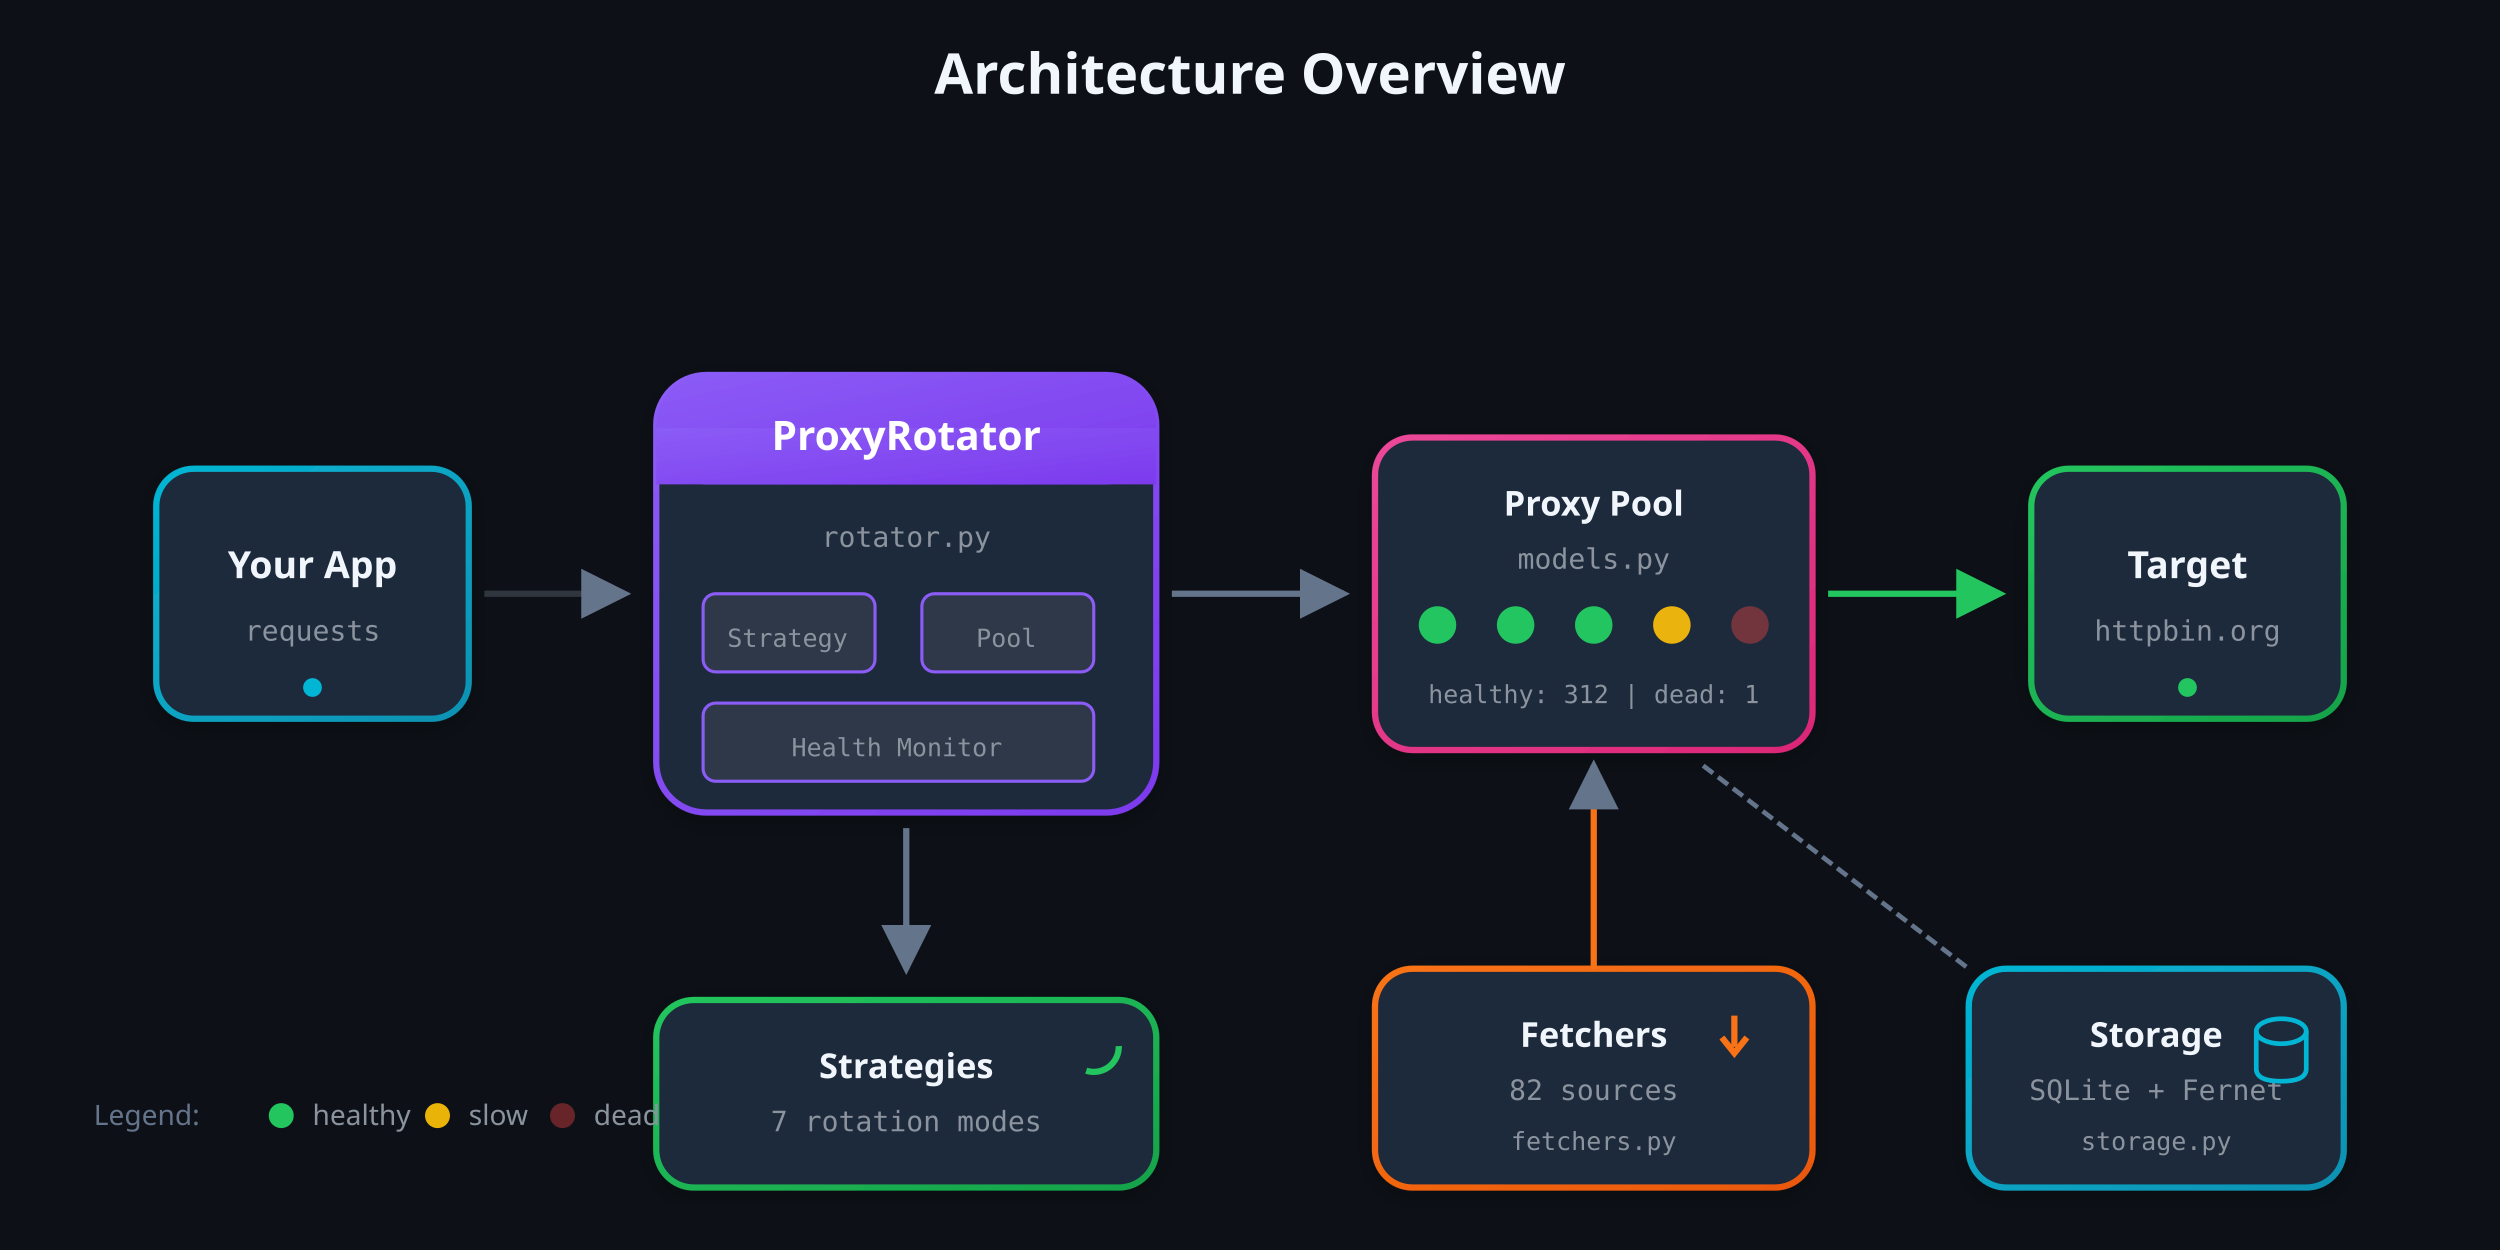
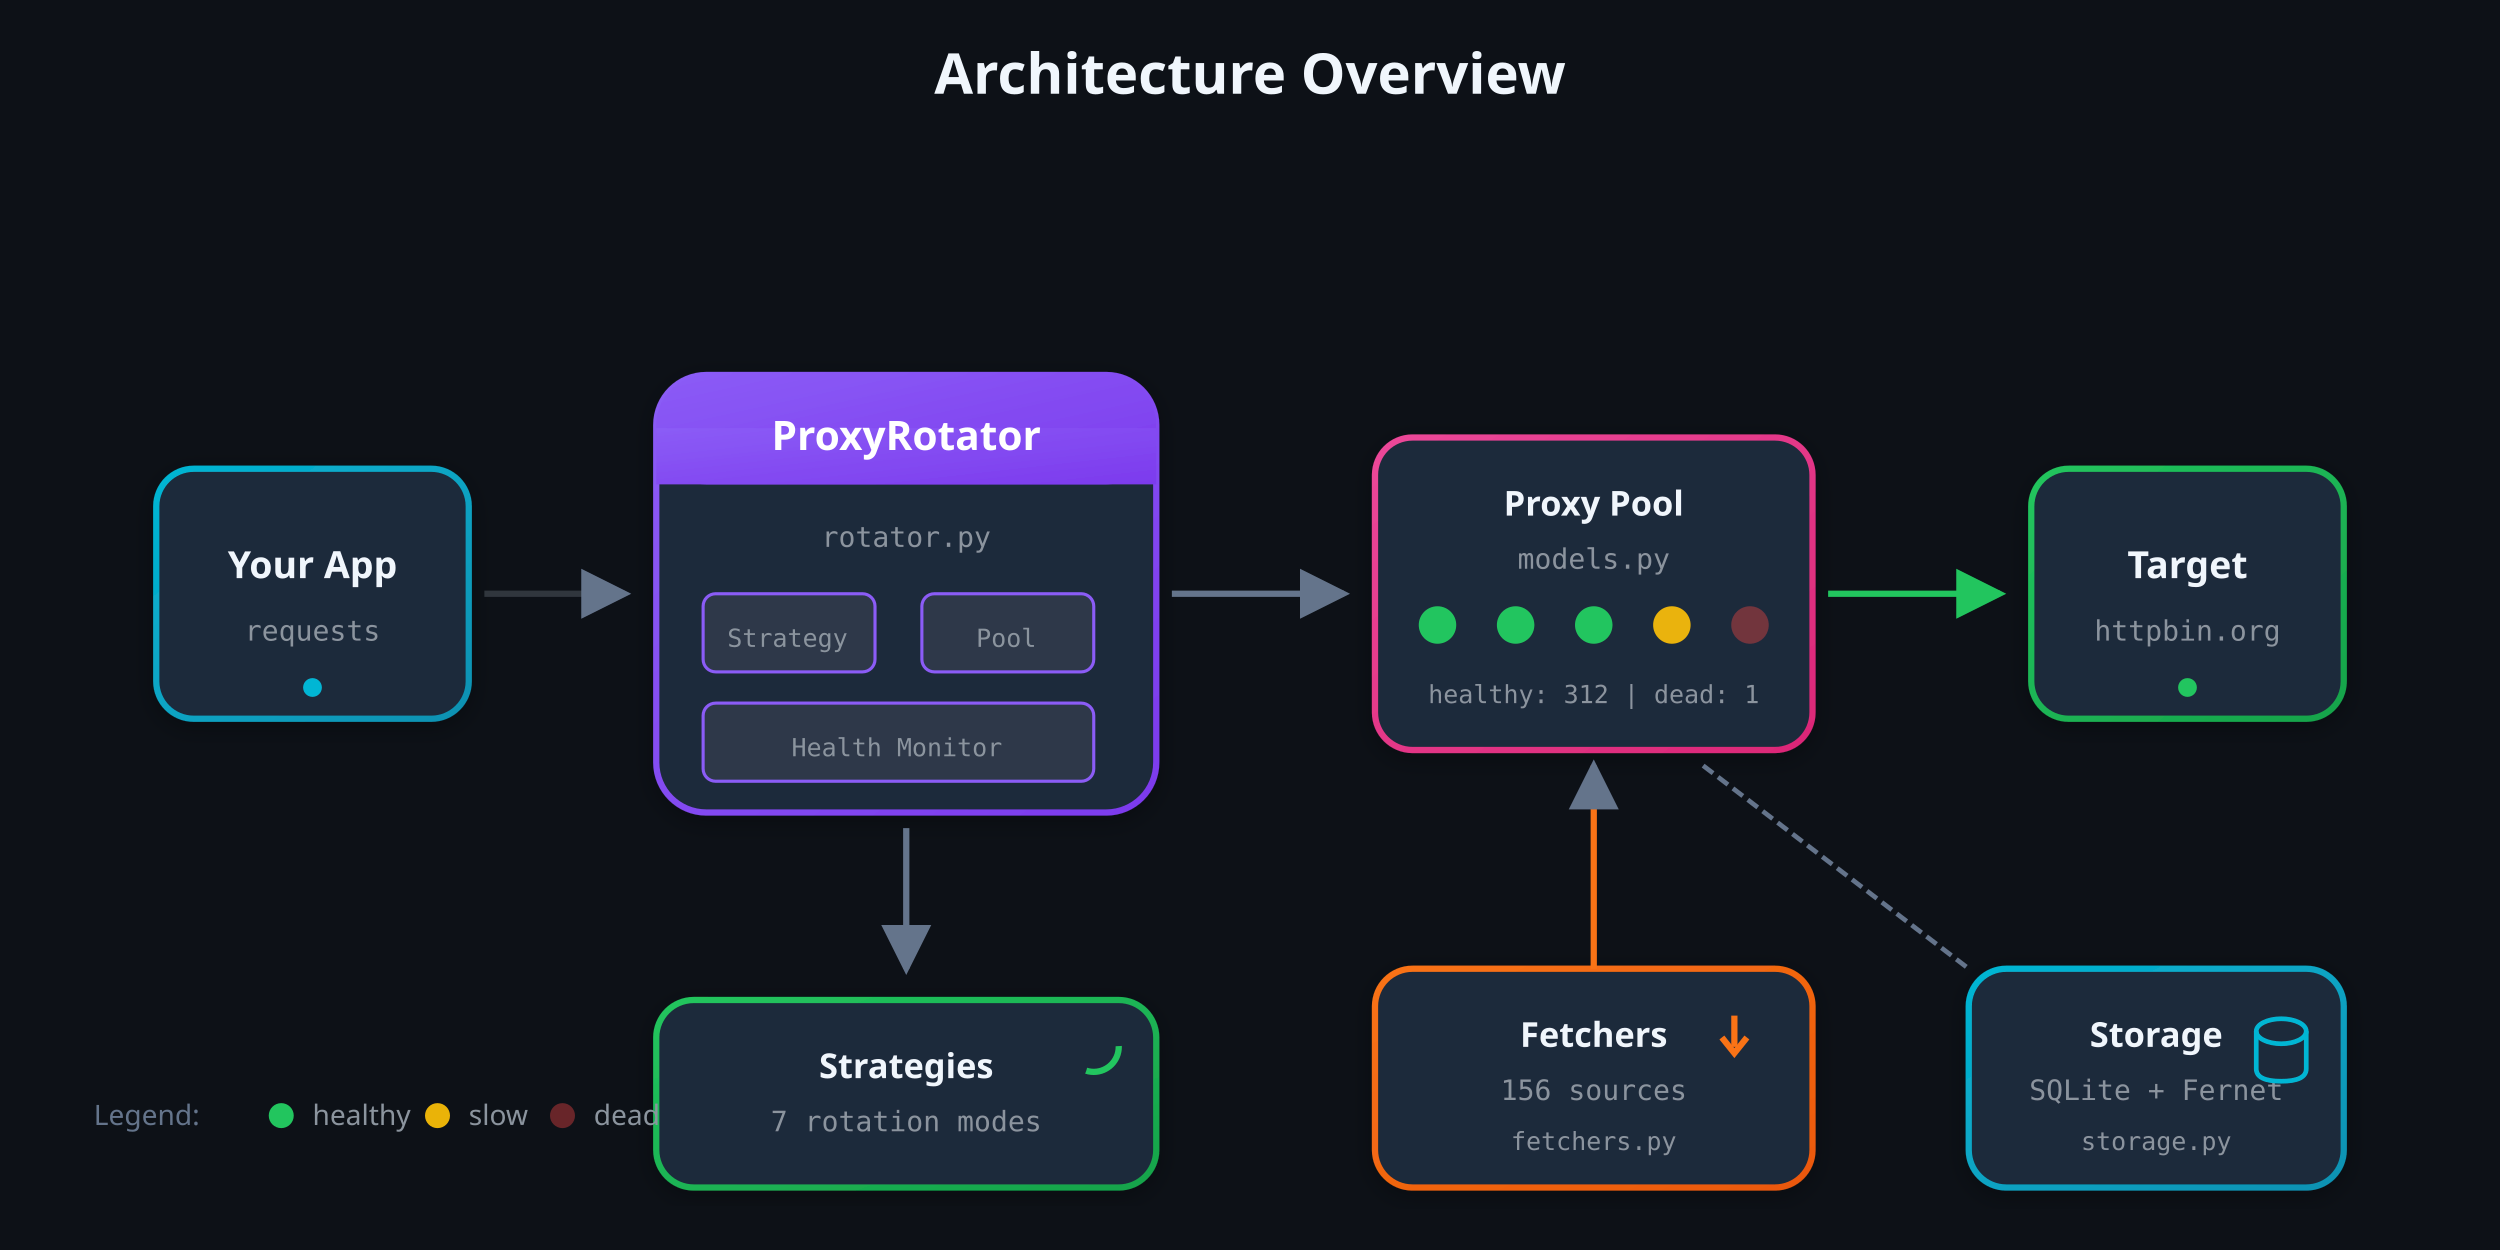
<svg xmlns="http://www.w3.org/2000/svg" viewBox="0 0 800 400" width="800" height="400">
  <style>
    .bg { fill: #0d1117; }
    .module { fill: #161b22; stroke: #30363d; }
    .module-text { fill: #f0f6fc; font-family: system-ui, sans-serif; font-weight: 600; }
    .module-sub { fill: #8b949e; font-family: monospace; }
    .arrow { stroke: #30363d; fill: none; }
    @media (prefers-color-scheme: light) {
      .bg { fill: #ffffff; }
      .module { fill: #f8fafc; stroke: #e2e8f0; }
      .module-text { fill: #1e293b; }
      .module-sub { fill: #64748b; }
      .arrow { stroke: #cbd5e1; }
    }
  </style>
  <defs>
    <linearGradient id="arch1" x1="0%" y1="0%" x2="100%" y2="100%">
      <stop offset="0%" style="stop-color:#06b6d4" />
      <stop offset="100%" style="stop-color:#0891b2" />
    </linearGradient>
    <linearGradient id="arch2" x1="0%" y1="0%" x2="100%" y2="100%">
      <stop offset="0%" style="stop-color:#8b5cf6" />
      <stop offset="100%" style="stop-color:#7c3aed" />
    </linearGradient>
    <linearGradient id="arch3" x1="0%" y1="0%" x2="100%" y2="100%">
      <stop offset="0%" style="stop-color:#22c55e" />
      <stop offset="100%" style="stop-color:#16a34a" />
    </linearGradient>
    <linearGradient id="arch4" x1="0%" y1="0%" x2="100%" y2="100%">
      <stop offset="0%" style="stop-color:#ec4899" />
      <stop offset="100%" style="stop-color:#db2777" />
    </linearGradient>
    <linearGradient id="arch5" x1="0%" y1="0%" x2="100%" y2="100%">
      <stop offset="0%" style="stop-color:#f97316" />
      <stop offset="100%" style="stop-color:#ea580c" />
    </linearGradient>
    <marker id="archArrow" markerWidth="8" markerHeight="8" refX="7" refY="4" orient="auto">
      <path d="M0,0 L0,8 L8,4 z" fill="#64748b" />
    </marker>
    <marker id="archArrowCyan" markerWidth="8" markerHeight="8" refX="7" refY="4" orient="auto">
      <path d="M0,0 L0,8 L8,4 z" fill="#06b6d4" />
    </marker>
    <marker id="archArrowGreen" markerWidth="8" markerHeight="8" refX="7" refY="4" orient="auto">
      <path d="M0,0 L0,8 L8,4 z" fill="#22c55e" />
    </marker>
    <filter id="moduleShadow">
      <feDropShadow dx="0" dy="2" stdDeviation="4" flood-color="#000" flood-opacity="0.3" />
    </filter>
  </defs>
  <rect width="800" height="400" class="bg" />
  <text x="400" y="30" text-anchor="middle" font-family="system-ui" font-size="18" font-weight="bold" fill="#f0f6fc">Architecture Overview</text>
  <g transform="translate(50, 150)" filter="url(#moduleShadow)">
    <rect width="100" height="80" rx="12" fill="#1e293b" stroke="url(#arch1)" stroke-width="2" />
    <text x="50" y="35" text-anchor="middle" class="module-text" font-size="12">Your App</text>
    <text x="50" y="55" text-anchor="middle" class="module-sub" font-size="9">requests</text>
    <circle cx="50" cy="70" r="3" fill="#06b6d4">
      <animate attributeName="opacity" values="1;0.3;1" dur="1.5s" repeatCount="indefinite" />
    </circle>
  </g>
  <g>
    <path d="M155,190 L200,190" class="arrow" stroke-width="2" marker-end="url(#archArrow)">
      <animate attributeName="stroke-dasharray" values="0,100;100,0" dur="1s" repeatCount="indefinite" />
    </path>
  </g>
  <g transform="translate(210, 120)" filter="url(#moduleShadow)">
    <rect width="160" height="140" rx="16" fill="#1e293b" stroke="url(#arch2)" stroke-width="2" />
    <rect x="0" y="0" width="160" height="35" rx="16" fill="url(#arch2)" />
    <rect x="0" y="17" width="160" height="18" fill="url(#arch2)" />
    <text x="80" y="24" text-anchor="middle" font-family="system-ui" font-size="13" font-weight="bold" fill="white">ProxyRotator</text>
    <text x="80" y="55" text-anchor="middle" class="module-sub" font-size="9">rotator.py</text>
    <g transform="translate(15, 70)">
      <rect width="55" height="25" rx="4" fill="#2d3748" stroke="#8b5cf6" stroke-width="1" />
      <text x="27" y="17" text-anchor="middle" class="module-sub" font-size="8">Strategy</text>
    </g>
    <g transform="translate(85, 70)">
      <rect width="55" height="25" rx="4" fill="#2d3748" stroke="#8b5cf6" stroke-width="1" />
      <text x="27" y="17" text-anchor="middle" class="module-sub" font-size="8">Pool</text>
    </g>
    <g transform="translate(15, 105)">
      <rect width="125" height="25" rx="4" fill="#2d3748" stroke="#8b5cf6" stroke-width="1" />
      <text x="62" y="17" text-anchor="middle" class="module-sub" font-size="8">Health Monitor</text>
    </g>
  </g>
  <g>
    <path d="M290,265 L290,310" stroke="#64748b" stroke-width="2" fill="none" marker-end="url(#archArrow)" />
  </g>
  <g transform="translate(210, 320)" filter="url(#moduleShadow)">
    <rect width="160" height="60" rx="12" fill="#1e293b" stroke="url(#arch3)" stroke-width="2" />
    <text x="80" y="25" text-anchor="middle" class="module-text" font-size="11">Strategies</text>
    <text x="80" y="42" text-anchor="middle" class="module-sub" font-size="9">7 rotation modes</text>
    <g transform="translate(140, 15)">
      <circle r="8" fill="none" stroke="#22c55e" stroke-width="2" stroke-dasharray="15 35">
        <animateTransform attributeName="transform" type="rotate" from="0" to="360" dur="2s" repeatCount="indefinite" />
      </circle>
    </g>
  </g>
  <g>
    <path d="M375,190 L430,190" stroke="#64748b" stroke-width="2" fill="none" marker-end="url(#archArrow)">
      <animate attributeName="stroke-dasharray" values="0,100;100,0" dur="1s" begin="0.3s" repeatCount="indefinite" />
    </path>
  </g>
  <g transform="translate(440, 140)" filter="url(#moduleShadow)">
    <rect width="140" height="100" rx="12" fill="#1e293b" stroke="url(#arch4)" stroke-width="2" />
    <text x="70" y="25" text-anchor="middle" class="module-text" font-size="11">Proxy Pool</text>
    <text x="70" y="42" text-anchor="middle" class="module-sub" font-size="9">models.py</text>
    <g transform="translate(20, 60)">
      <circle r="6" fill="#22c55e">
        <animate attributeName="opacity" values="1;0.5;1" dur="0.8s" repeatCount="indefinite" />
      </circle>
      <circle cx="25" r="6" fill="#22c55e">
        <animate attributeName="opacity" values="1;0.5;1" dur="1s" repeatCount="indefinite" begin="0.2s" />
      </circle>
      <circle cx="50" r="6" fill="#22c55e">
        <animate attributeName="opacity" values="1;0.5;1" dur="0.9s" repeatCount="indefinite" begin="0.4s" />
      </circle>
      <circle cx="75" r="6" fill="#eab308">
        <animate attributeName="opacity" values="1;0.5;1" dur="0.5s" repeatCount="indefinite" />
      </circle>
      <circle cx="100" r="6" fill="#ef4444" opacity="0.4" />
    </g>
    <text x="70" y="85" text-anchor="middle" class="module-sub" font-size="8">healthy: 312 | dead: 1</text>
  </g>
  <g>
    <path d="M585,190 L640,190" stroke="#22c55e" stroke-width="2" fill="none" marker-end="url(#archArrowGreen)">
      <animate attributeName="stroke-dasharray" values="0,100;100,0" dur="1s" begin="0.6s" repeatCount="indefinite" />
    </path>
  </g>
  <g transform="translate(650, 150)" filter="url(#moduleShadow)">
    <rect width="100" height="80" rx="12" fill="#1e293b" stroke="url(#arch3)" stroke-width="2" />
    <text x="50" y="35" text-anchor="middle" class="module-text" font-size="12">Target</text>
    <text x="50" y="55" text-anchor="middle" class="module-sub" font-size="9">httpbin.org</text>
    <circle cx="50" cy="70" r="3" fill="#22c55e">
      <animate attributeName="r" values="3;6;3" dur="1.5s" repeatCount="indefinite" />
      <animate attributeName="opacity" values="1;0.3;1" dur="1.5s" repeatCount="indefinite" />
    </circle>
  </g>
  <g transform="translate(440, 310)" filter="url(#moduleShadow)">
    <rect width="140" height="70" rx="12" fill="#1e293b" stroke="url(#arch5)" stroke-width="2" />
    <text x="70" y="25" text-anchor="middle" class="module-text" font-size="11">Fetchers</text>
-     <text x="70" y="42" text-anchor="middle" class="module-sub" font-size="9">82 sources</text>
+     <text x="70" y="42" text-anchor="middle" class="module-sub" font-size="9">156 sources</text>
    <text x="70" y="58" text-anchor="middle" class="module-sub" font-size="8">fetchers.py</text>
    <g transform="translate(115, 20)">
      <line x1="0" y1="-5" x2="0" y2="5" stroke="#f97316" stroke-width="2">
        <animate attributeName="y2" values="5;-2;5" dur="0.8s" repeatCount="indefinite" />
      </line>
      <polyline points="-4,2 0,7 4,2" fill="none" stroke="#f97316" stroke-width="2">
        <animate attributeName="transform" values="translate(0,0);translate(0,-7);translate(0,0)" dur="0.8s" repeatCount="indefinite" />
      </polyline>
    </g>
  </g>
  <g>
    <path d="M510,310 L510,245" stroke="#f97316" stroke-width="2" fill="none" marker-end="url(#archArrow)" />
  </g>
  <g transform="translate(630, 310)" filter="url(#moduleShadow)">
    <rect width="120" height="70" rx="12" fill="#1e293b" stroke="url(#arch1)" stroke-width="2" />
    <text x="60" y="25" text-anchor="middle" class="module-text" font-size="11">Storage</text>
    <text x="60" y="42" text-anchor="middle" class="module-sub" font-size="9">SQLite + Fernet</text>
    <text x="60" y="58" text-anchor="middle" class="module-sub" font-size="8">storage.py</text>
    <g transform="translate(100, 20)">
      <ellipse rx="8" ry="4" fill="none" stroke="#06b6d4" stroke-width="1.5" />
      <path d="M-8,0 L-8,12 Q-8,16 0,16 Q8,16 8,12 L8,0" fill="none" stroke="#06b6d4" stroke-width="1.5" />
    </g>
  </g>
  <g>
    <path d="M545,245 L630,310" stroke="#64748b" stroke-width="1.5" fill="none" stroke-dasharray="4,2" />
  </g>
  <g transform="translate(30, 360)" font-family="system-ui" font-size="9">
    <text fill="#64748b">Legend:</text>
    <circle cx="60" cy="-3" r="4" fill="#22c55e" />
    <text x="70" fill="#8b949e">healthy</text>
    <circle cx="110" cy="-3" r="4" fill="#eab308" />
    <text x="120" fill="#8b949e">slow</text>
    <circle cx="150" cy="-3" r="4" fill="#ef4444" opacity="0.4" />
    <text x="160" fill="#8b949e">dead</text>
  </g>
</svg>
